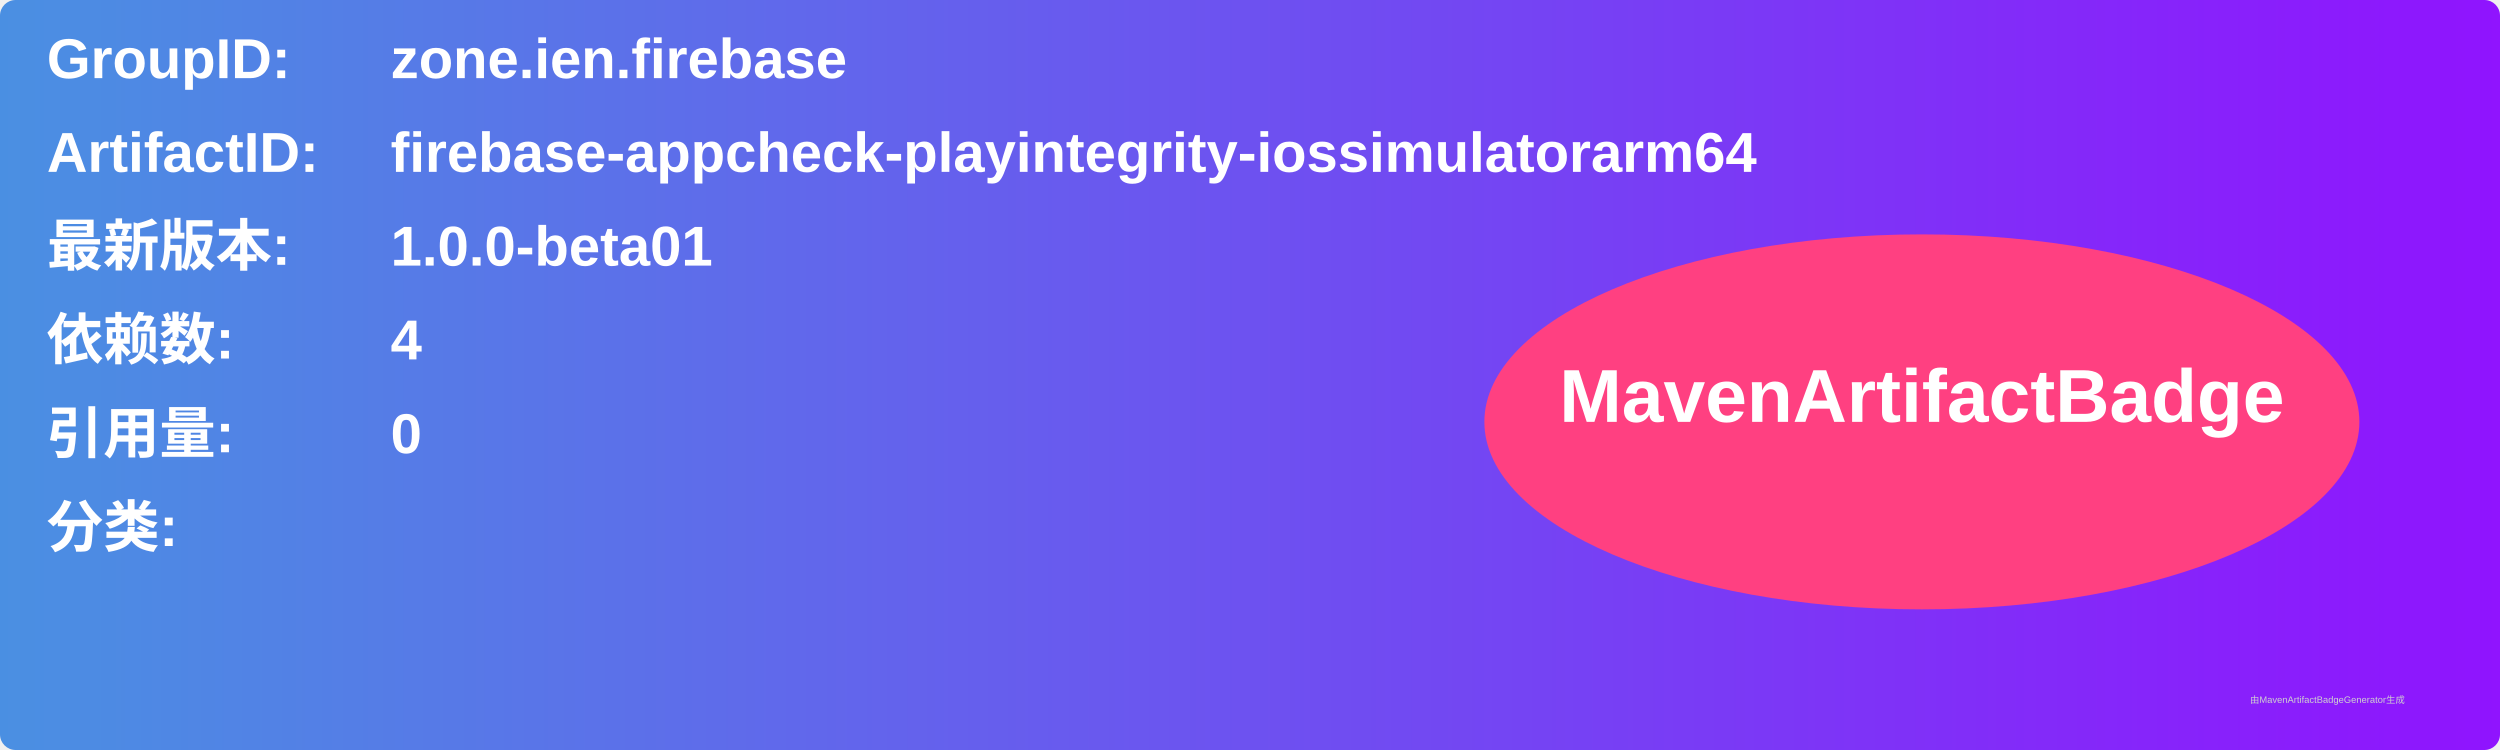
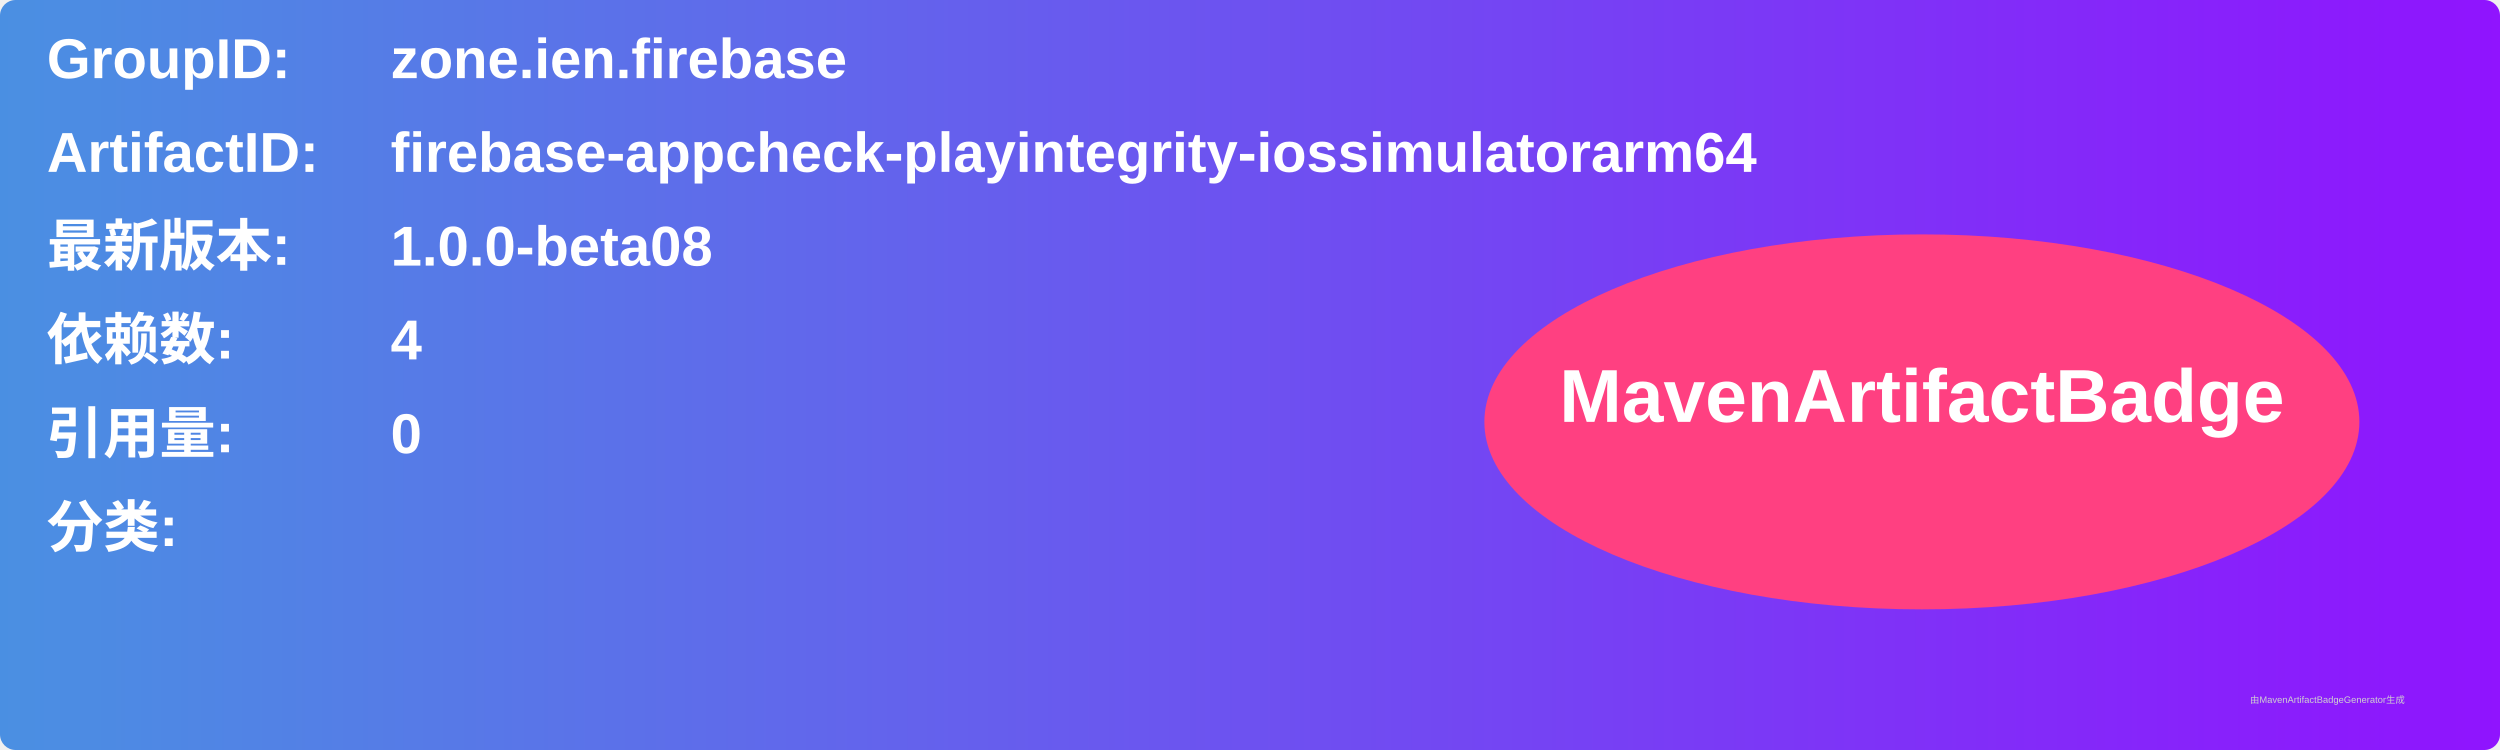
<svg xmlns="http://www.w3.org/2000/svg" width="800" height="240" viewBox="0 0 800 240">
  <linearGradient id="grad" x1="0%" y1="0%" x2="100%" y2="0%">
    <stop offset="0%" stop-color="#4a90e2" />
    <stop offset="100%" stop-color="#9013fe" />
  </linearGradient>
  <rect width="100%" height="100%" rx="5" ry="5" fill="url(#grad)" />
  <g transform="translate(15, 15)">
    <text x="0" y="10" font-family="Arial" font-size="18" fill="white" font-weight="bold" width="260">GroupID:</text>
    <text x="110" y="10" font-family="Arial" font-size="18" fill="white" font-weight="bold" width="460">zone.ien.firebase</text>
    <text x="0" y="40" font-family="Arial" font-size="18" fill="white" font-weight="bold" width="260">ArtifactID:</text>
    <text x="110" y="40" font-family="Arial" font-size="18" fill="white" font-weight="bold" width="460">firebase-appcheck-playintegrity-iossimulatorarm64</text>
    <text x="0" y="70" font-family="Arial" font-size="18" fill="white" font-weight="bold">最新版本:</text>
    <text x="110" y="70" font-family="Arial" font-size="18" fill="white" font-weight="bold">
-       <tspan font-weight="bold">1.0.0-beta01</tspan>
+       <tspan font-weight="bold">1.0.0-beta08</tspan>
    </text>
    <text x="0" y="100" font-family="Arial" font-size="18" fill="white" font-weight="bold">依赖数: </text>
    <text x="110" y="100" font-family="Arial" font-size="18" fill="white">
      <tspan font-weight="bold">4</tspan>
    </text>
    <text x="0" y="130" font-family="Arial" font-size="18" fill="white" font-weight="bold">引用量: </text>
    <text x="110" y="130" font-family="Arial" font-size="18" fill="white">
      <tspan font-weight="bold">0</tspan>
    </text>
    <text x="0" y="160" font-family="Arial" font-size="18" fill="white" font-weight="bold">分类:</text>
    <text x="10" y="190" font-family="Arial" font-size="10" fill="white">
      <tspan font-weight="bold" />
    </text>
    <ellipse cx="600" cy="120" rx="140" ry="60" fill="#ff4081" />
    <text x="600" y="120" text-anchor="middle" font-family="Arial" font-size="24" fill="white" font-weight="bold">MavenArtifactBadge</text>
  </g>
  <text x="720" y="225" font-family="Arial" font-size="3" fill="#d0d0d0">由MavenArtifactBadgeGenerator生成</text>
</svg>
